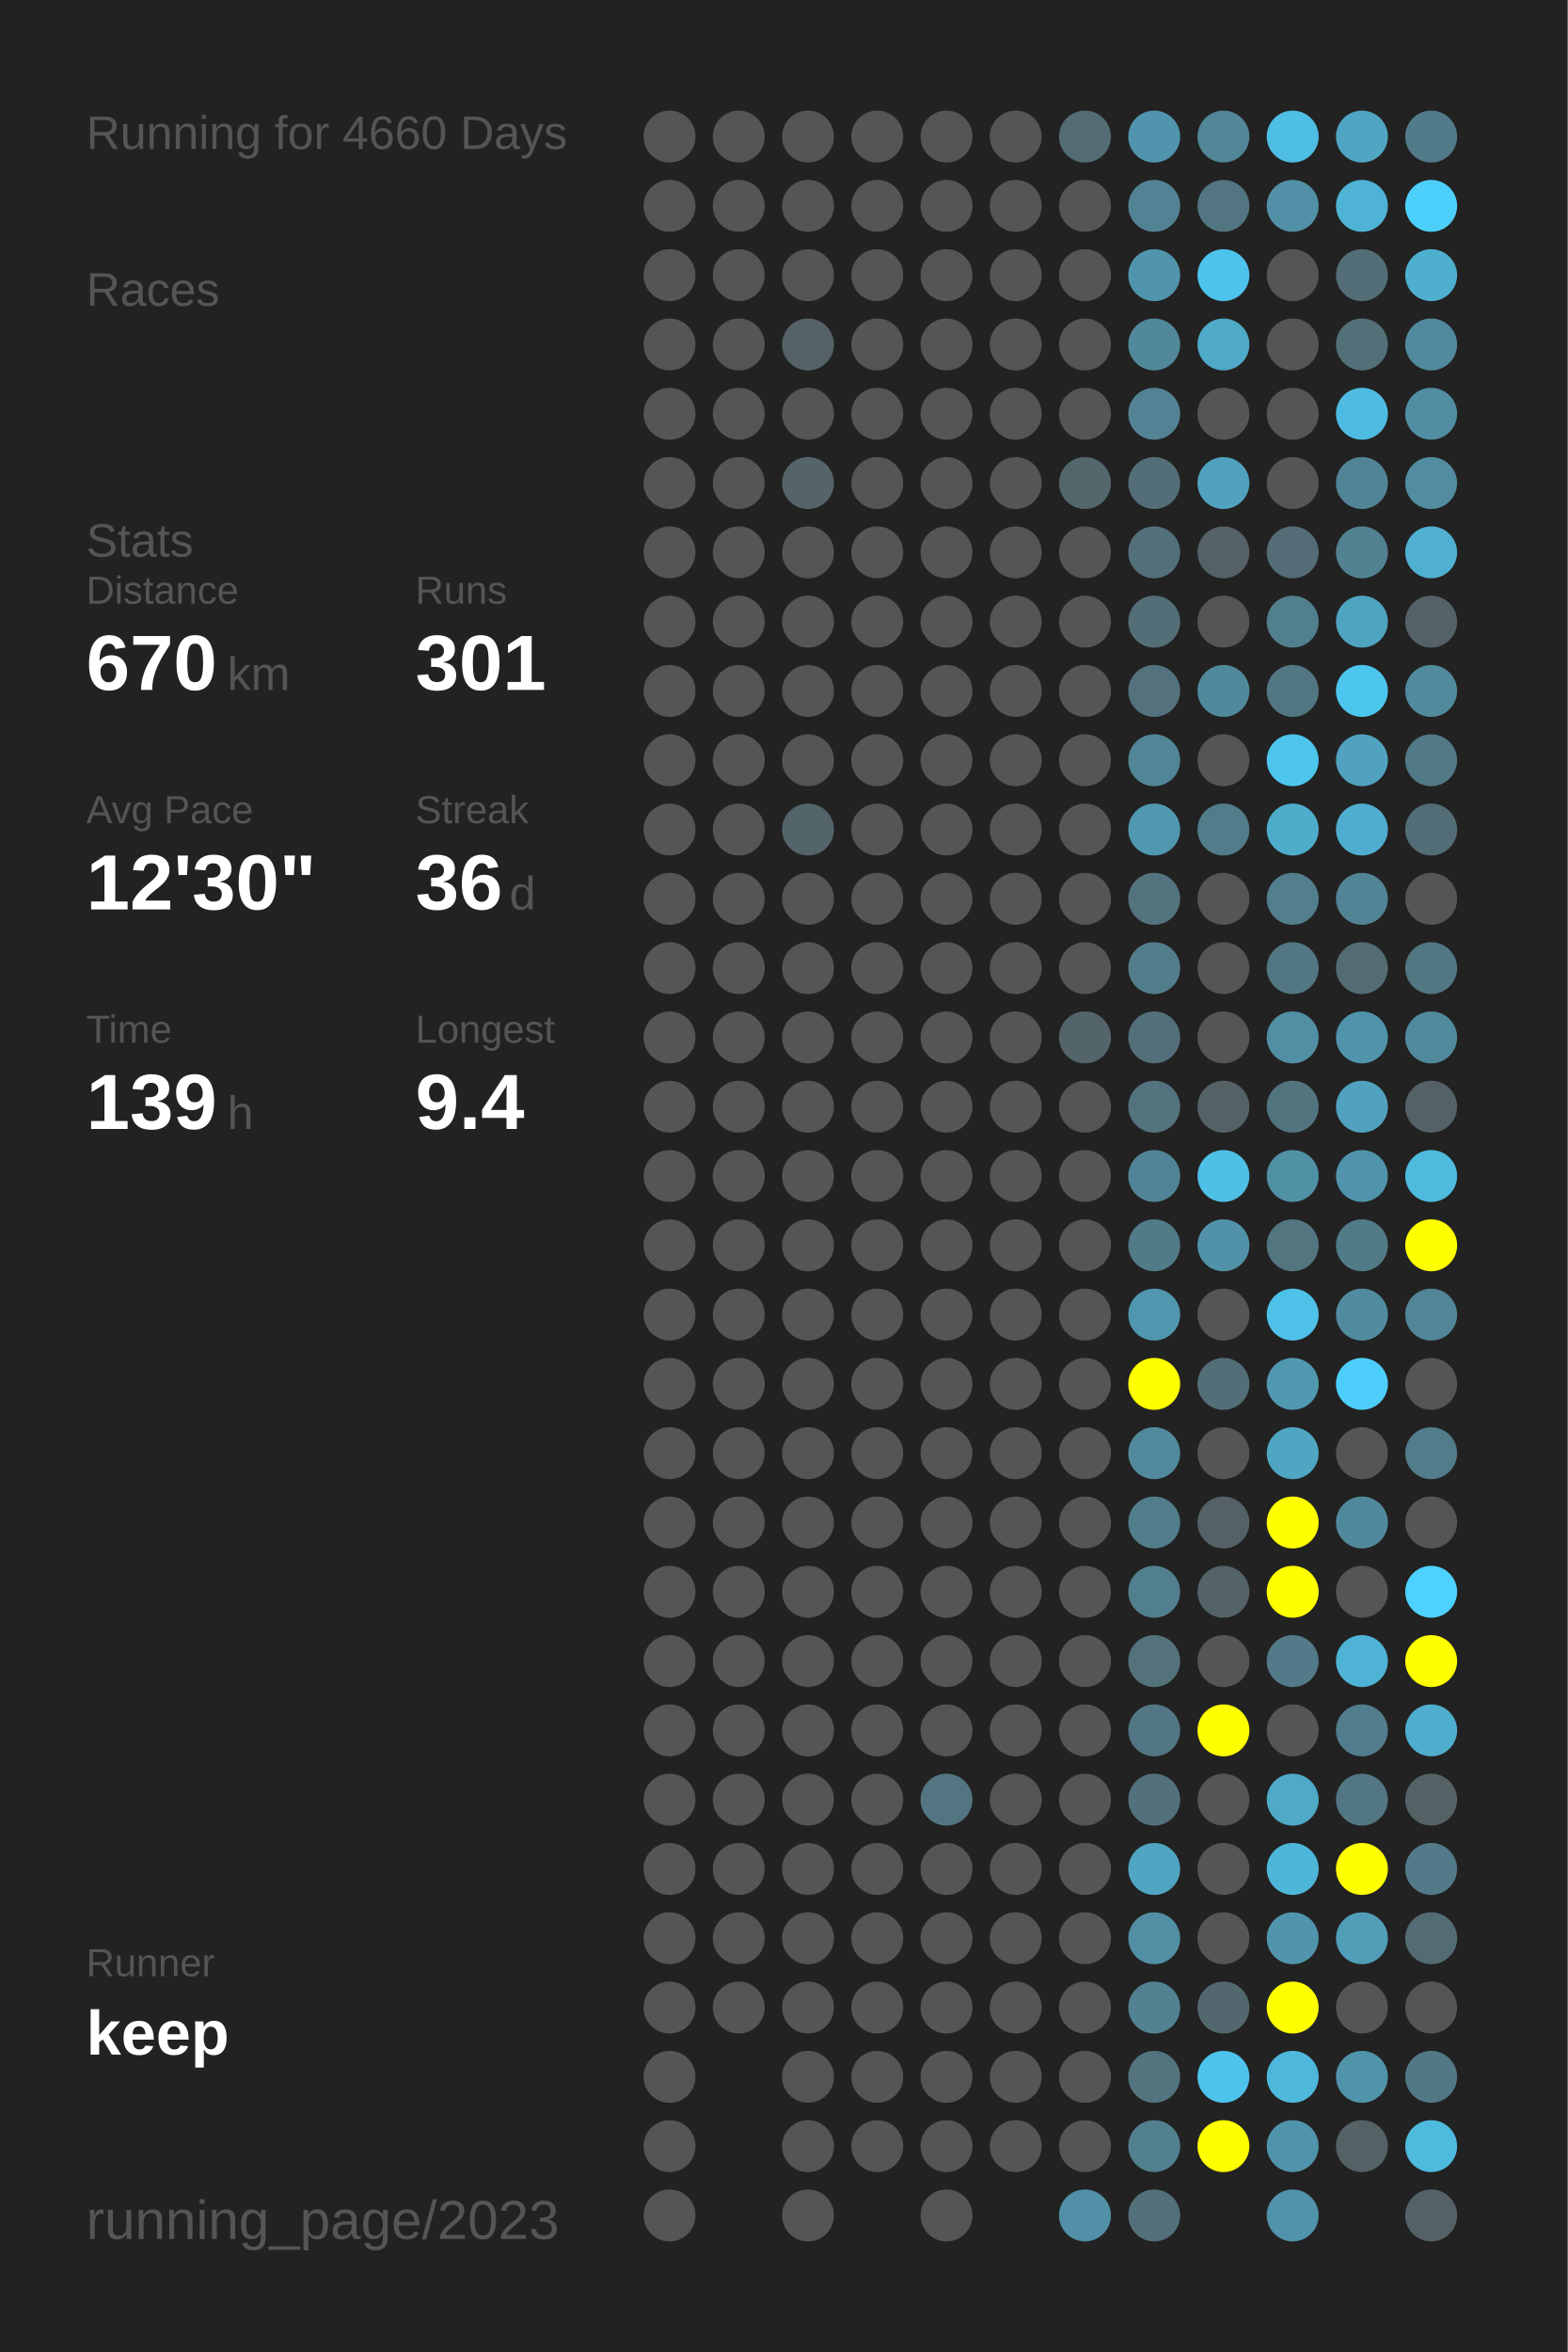
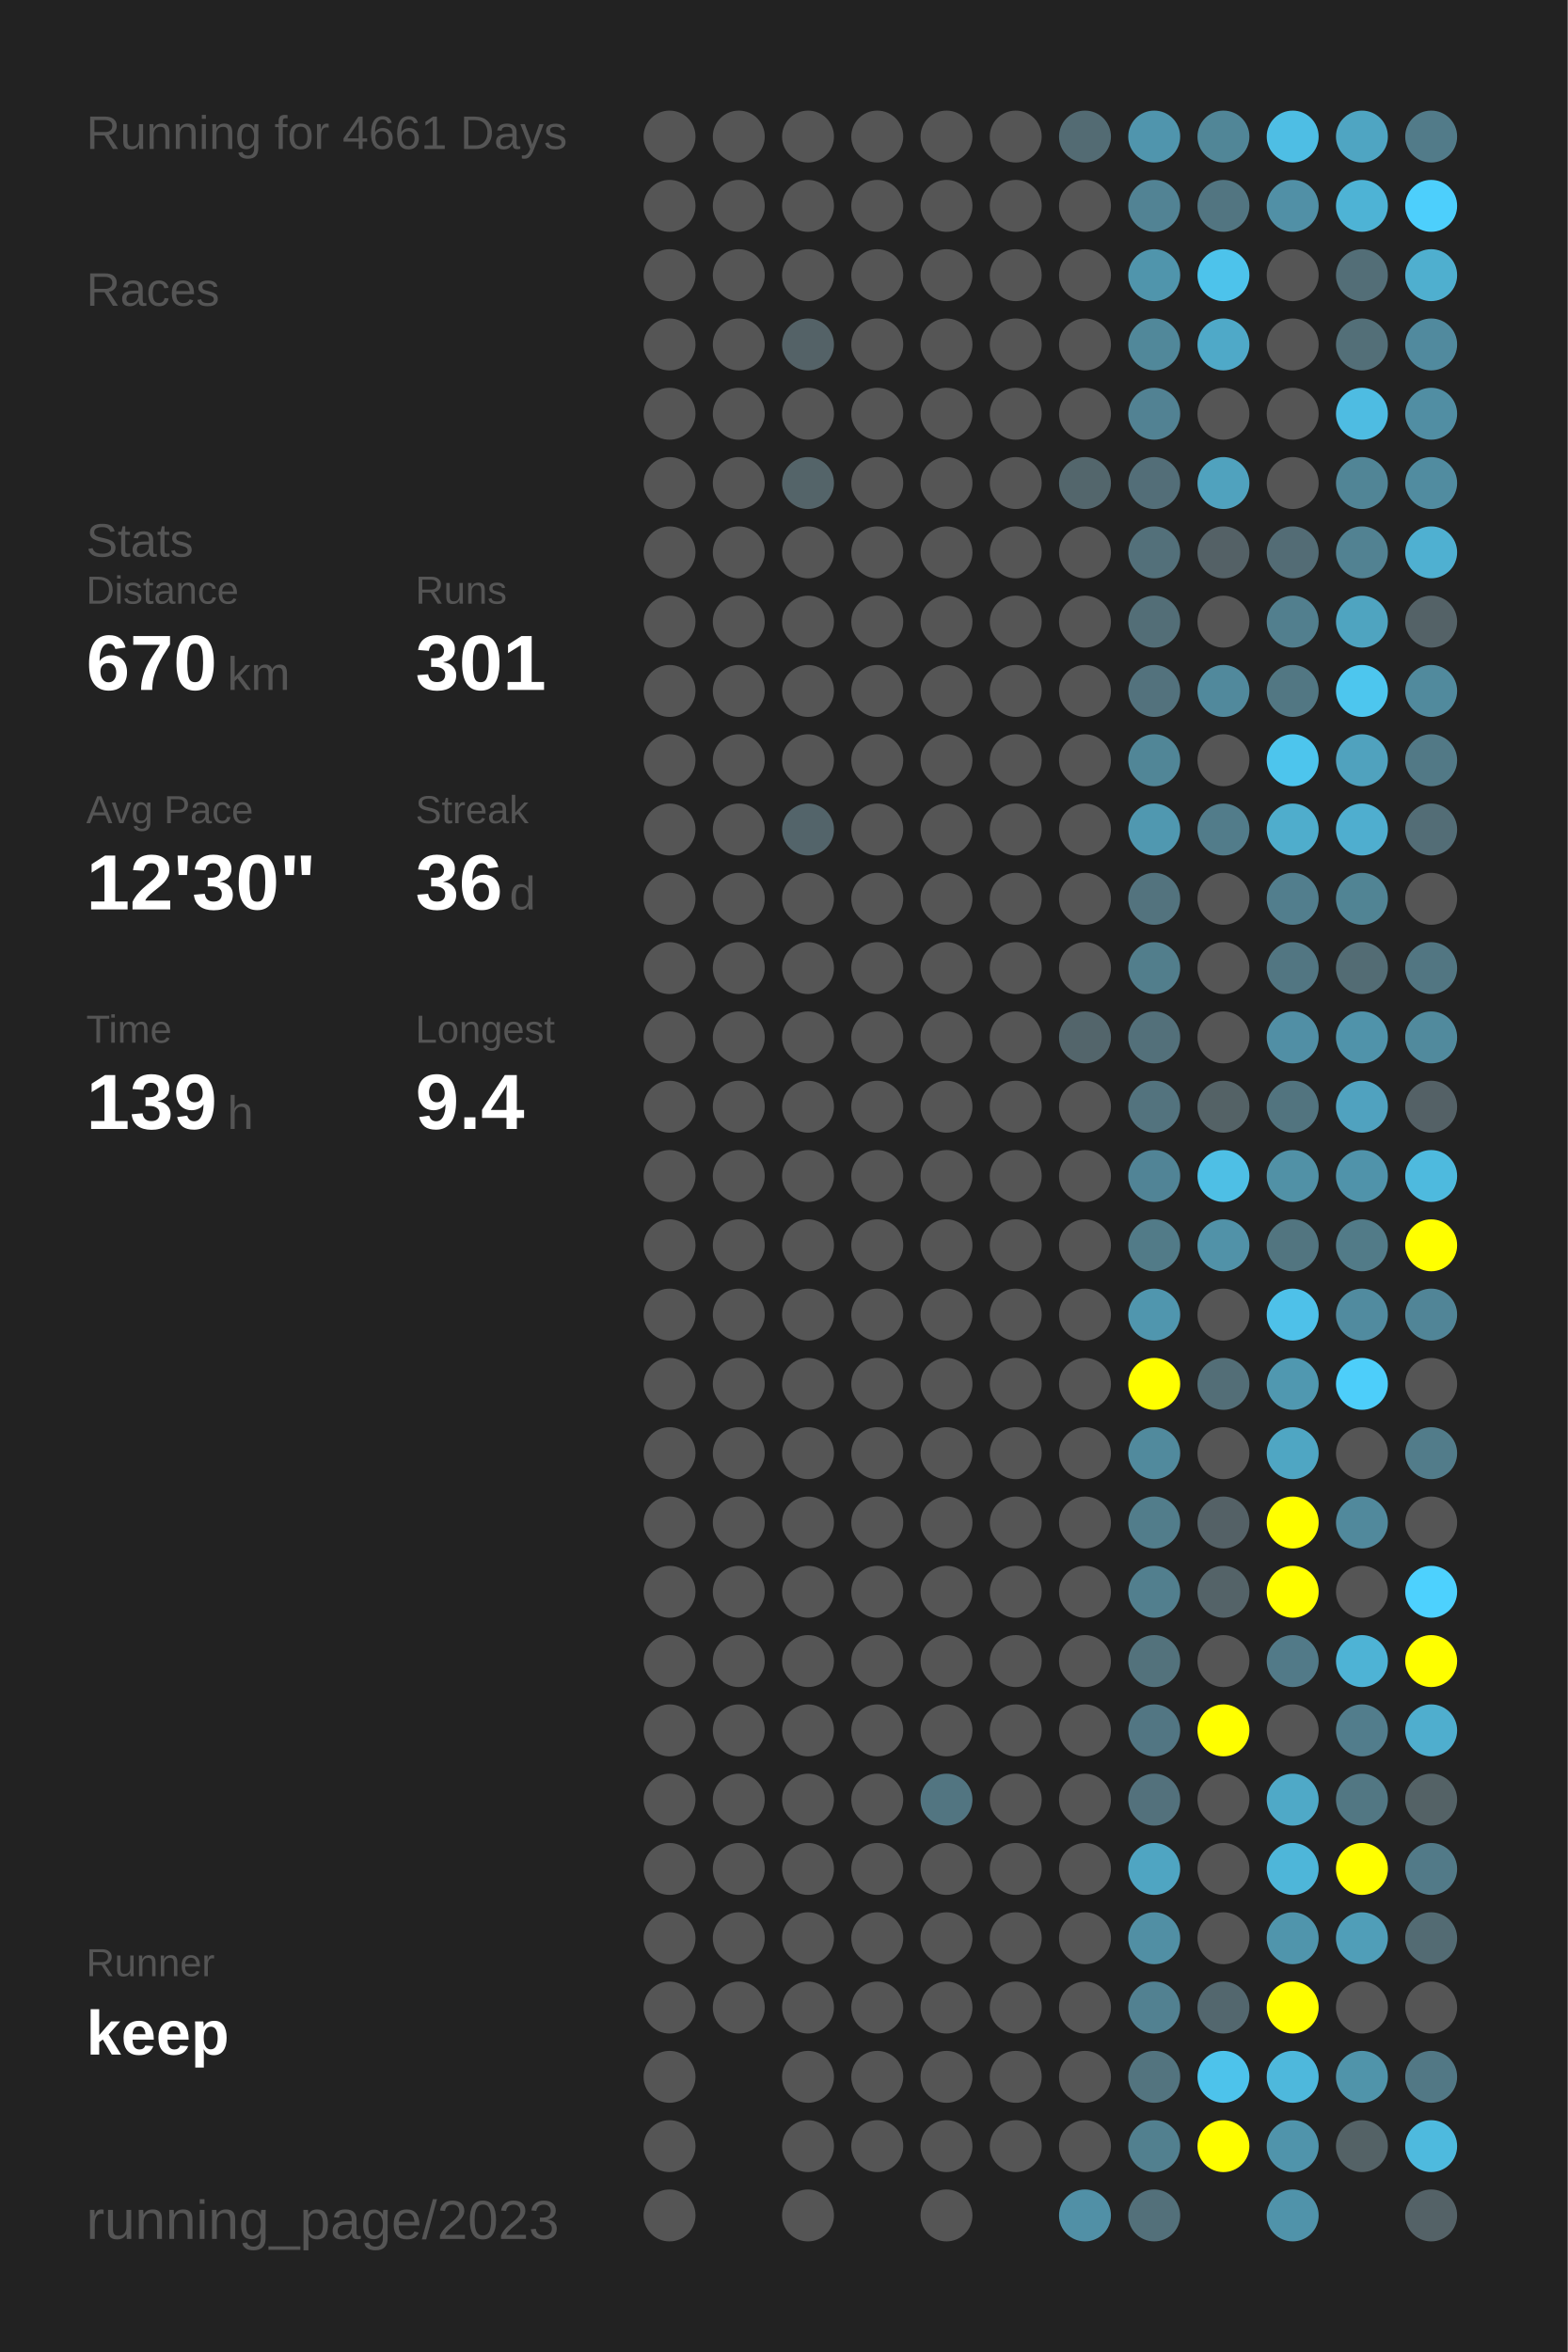
<svg xmlns="http://www.w3.org/2000/svg" baseProfile="full" height="300mm" version="1.1" viewBox="0,0,200,300" width="200mm">
  <defs />
  <rect fill="#222222" height="300" width="200" x="0" y="0" />
-   <text fill="#555555" style="font-size:6px; font-family:Arial;" x="11" y="19">Running for 4660 Days</text>
+   <text fill="#555555" style="font-size:6px; font-family:Arial;" x="11" y="19">Running for 4661 Days</text>
  <text fill="#555555" style="font-size:6px; font-family:Arial;" x="11" y="39">Races</text>
  <text fill="#555555" style="font-size:6px; font-family:Arial;" x="11" y="71">Stats</text>
  <text fill="#555555" style="font-size:5px; font-family:Arial;" x="11" y="77">Distance</text>
  <text fill="#FFFFFF" style="font-size:10px; font-family:Arial; font-weight:bold;" x="11" y="88">670</text>
  <text fill="#555555" style="font-size:6px; font-family:Arial;" x="29" y="88">km</text>
  <text fill="#555555" style="font-size:5px; font-family:Arial;" x="53" y="77">Runs</text>
  <text fill="#FFFFFF" style="font-size:10px; font-family:Arial; font-weight:bold;" x="53" y="88">301</text>
  <text fill="#555555" style="font-size:5px; font-family:Arial;" x="11" y="105">Avg Pace</text>
  <text fill="#FFFFFF" style="font-size:10px; font-family:Arial; font-weight:bold;" x="11" y="116">12'30"</text>
  <text fill="#555555" style="font-size:5px; font-family:Arial;" x="53" y="105">Streak</text>
  <text fill="#FFFFFF" style="font-size:10px; font-family:Arial; font-weight:bold;" x="53" y="116">36</text>
  <text fill="#555555" style="font-size:6px; font-family:Arial;" x="65" y="116">d</text>
  <text fill="#555555" style="font-size:5px; font-family:Arial;" x="11" y="133">Time</text>
  <text fill="#FFFFFF" style="font-size:10px; font-family:Arial; font-weight:bold;" x="11" y="144">139</text>
  <text fill="#555555" style="font-size:6px; font-family:Arial;" x="29" y="144">h</text>
  <text fill="#555555" style="font-size:5px; font-family:Arial;" x="53" y="133">Longest</text>
  <text fill="#FFFFFF" style="font-size:10px; font-family:Arial; font-weight:bold;" x="53" y="144">9.4</text>
  <text fill="#555555" style="font-size:5px; font-family:Arial;" x="11" y="252.065">Runner</text>
  <text fill="#FFFFFF" style="font-size:8px; font-family:Arial; font-weight:bold;" x="11" y="262.065">keep</text>
  <text fill="#555555" style="font-size:7px; font-family:Arial;" x="11" y="285.581">running_page/2023</text>
  <circle cx="85.417" cy="17.419" fill="#555555" r="3.312" />
  <circle cx="85.417" cy="26.258" fill="#555555" r="3.312" />
  <circle cx="85.417" cy="35.097" fill="#555555" r="3.312" />
  <circle cx="85.417" cy="43.935" fill="#555555" r="3.312" />
  <circle cx="85.417" cy="52.774" fill="#555555" r="3.312" />
  <circle cx="85.417" cy="61.613" fill="#555555" r="3.312" />
  <circle cx="85.417" cy="70.452" fill="#555555" r="3.312" />
  <circle cx="85.417" cy="79.29" fill="#555555" r="3.312" />
  <circle cx="85.417" cy="88.129" fill="#555555" r="3.312" />
  <circle cx="85.417" cy="96.968" fill="#555555" r="3.312" />
  <circle cx="85.417" cy="105.806" fill="#555555" r="3.312" />
  <circle cx="85.417" cy="114.645" fill="#555555" r="3.312" />
  <circle cx="85.417" cy="123.484" fill="#555555" r="3.312" />
  <circle cx="85.417" cy="132.323" fill="#555555" r="3.312" />
  <circle cx="85.417" cy="141.161" fill="#555555" r="3.312" />
  <circle cx="85.417" cy="150" fill="#555555" r="3.312" />
  <circle cx="85.417" cy="158.839" fill="#555555" r="3.312" />
  <circle cx="85.417" cy="167.677" fill="#555555" r="3.312" />
  <circle cx="85.417" cy="176.516" fill="#555555" r="3.312" />
  <circle cx="85.417" cy="185.355" fill="#555555" r="3.312" />
  <circle cx="85.417" cy="194.194" fill="#555555" r="3.312" />
  <circle cx="85.417" cy="203.032" fill="#555555" r="3.312" />
  <circle cx="85.417" cy="211.871" fill="#555555" r="3.312" />
  <circle cx="85.417" cy="220.71" fill="#555555" r="3.312" />
  <circle cx="85.417" cy="229.548" fill="#555555" r="3.312" />
  <circle cx="85.417" cy="238.387" fill="#555555" r="3.312" />
  <circle cx="85.417" cy="247.226" fill="#555555" r="3.312" />
  <circle cx="85.417" cy="256.065" fill="#555555" r="3.312" />
  <circle cx="85.417" cy="264.903" fill="#555555" r="3.312" />
  <circle cx="85.417" cy="273.742" fill="#555555" r="3.312" />
  <circle cx="85.417" cy="282.581" fill="#555555" r="3.312" />
  <circle cx="94.25" cy="17.419" fill="#555555" r="3.312" />
  <circle cx="94.25" cy="26.258" fill="#555555" r="3.312" />
  <circle cx="94.25" cy="35.097" fill="#555555" r="3.312" />
  <circle cx="94.25" cy="43.935" fill="#555555" r="3.312" />
  <circle cx="94.25" cy="52.774" fill="#555555" r="3.312" />
  <circle cx="94.25" cy="61.613" fill="#555555" r="3.312" />
  <circle cx="94.25" cy="70.452" fill="#555555" r="3.312" />
  <circle cx="94.25" cy="79.29" fill="#555555" r="3.312" />
  <circle cx="94.25" cy="88.129" fill="#555555" r="3.312" />
  <circle cx="94.25" cy="96.968" fill="#555555" r="3.312" />
  <circle cx="94.25" cy="105.806" fill="#555555" r="3.312" />
  <circle cx="94.25" cy="114.645" fill="#555555" r="3.312" />
  <circle cx="94.25" cy="123.484" fill="#555555" r="3.312" />
  <circle cx="94.25" cy="132.323" fill="#555555" r="3.312" />
  <circle cx="94.25" cy="141.161" fill="#555555" r="3.312" />
  <circle cx="94.25" cy="150" fill="#555555" r="3.312" />
  <circle cx="94.25" cy="158.839" fill="#555555" r="3.312" />
  <circle cx="94.25" cy="167.677" fill="#555555" r="3.312" />
  <circle cx="94.25" cy="176.516" fill="#555555" r="3.312" />
  <circle cx="94.25" cy="185.355" fill="#555555" r="3.312" />
  <circle cx="94.25" cy="194.194" fill="#555555" r="3.312" />
  <circle cx="94.25" cy="203.032" fill="#555555" r="3.312" />
  <circle cx="94.25" cy="211.871" fill="#555555" r="3.312" />
  <circle cx="94.25" cy="220.71" fill="#555555" r="3.312" />
  <circle cx="94.25" cy="229.548" fill="#555555" r="3.312" />
  <circle cx="94.25" cy="238.387" fill="#555555" r="3.312" />
  <circle cx="94.25" cy="247.226" fill="#555555" r="3.312" />
  <circle cx="94.25" cy="256.065" fill="#555555" r="3.312" />
  <circle cx="103.083" cy="17.419" fill="#555555" r="3.312" />
  <circle cx="103.083" cy="26.258" fill="#555555" r="3.312" />
  <circle cx="103.083" cy="35.097" fill="#555555" r="3.312" />
  <circle cx="103.083" cy="43.935" fill="#546267" r="3.312" />
  <circle cx="103.083" cy="52.774" fill="#555555" r="3.312" />
  <circle cx="103.083" cy="61.613" fill="#546469" r="3.312" />
  <circle cx="103.083" cy="70.452" fill="#555555" r="3.312" />
  <circle cx="103.083" cy="79.29" fill="#555555" r="3.312" />
  <circle cx="103.083" cy="88.129" fill="#555555" r="3.312" />
  <circle cx="103.083" cy="96.968" fill="#555555" r="3.312" />
  <circle cx="103.083" cy="105.806" fill="#53646a" r="3.312" />
  <circle cx="103.083" cy="114.645" fill="#555555" r="3.312" />
  <circle cx="103.083" cy="123.484" fill="#555555" r="3.312" />
  <circle cx="103.083" cy="132.323" fill="#555555" r="3.312" />
  <circle cx="103.083" cy="141.161" fill="#555555" r="3.312" />
  <circle cx="103.083" cy="150" fill="#555555" r="3.312" />
  <circle cx="103.083" cy="158.839" fill="#555555" r="3.312" />
  <circle cx="103.083" cy="167.677" fill="#555555" r="3.312" />
  <circle cx="103.083" cy="176.516" fill="#555555" r="3.312" />
  <circle cx="103.083" cy="185.355" fill="#555555" r="3.312" />
  <circle cx="103.083" cy="194.194" fill="#555555" r="3.312" />
  <circle cx="103.083" cy="203.032" fill="#555555" r="3.312" />
  <circle cx="103.083" cy="211.871" fill="#555555" r="3.312" />
  <circle cx="103.083" cy="220.71" fill="#555555" r="3.312" />
  <circle cx="103.083" cy="229.548" fill="#555555" r="3.312" />
  <circle cx="103.083" cy="238.387" fill="#555555" r="3.312" />
  <circle cx="103.083" cy="247.226" fill="#555555" r="3.312" />
  <circle cx="103.083" cy="256.065" fill="#555555" r="3.312" />
  <circle cx="103.083" cy="264.903" fill="#555555" r="3.312" />
  <circle cx="103.083" cy="273.742" fill="#555555" r="3.312" />
  <circle cx="103.083" cy="282.581" fill="#555555" r="3.312" />
  <circle cx="111.917" cy="17.419" fill="#555555" r="3.312" />
  <circle cx="111.917" cy="26.258" fill="#555555" r="3.312" />
  <circle cx="111.917" cy="35.097" fill="#555555" r="3.312" />
  <circle cx="111.917" cy="43.935" fill="#555555" r="3.312" />
  <circle cx="111.917" cy="52.774" fill="#555555" r="3.312" />
  <circle cx="111.917" cy="61.613" fill="#555555" r="3.312" />
  <circle cx="111.917" cy="70.452" fill="#555555" r="3.312" />
  <circle cx="111.917" cy="79.29" fill="#555555" r="3.312" />
  <circle cx="111.917" cy="88.129" fill="#555555" r="3.312" />
  <circle cx="111.917" cy="96.968" fill="#555555" r="3.312" />
  <circle cx="111.917" cy="105.806" fill="#555555" r="3.312" />
  <circle cx="111.917" cy="114.645" fill="#555555" r="3.312" />
  <circle cx="111.917" cy="123.484" fill="#555555" r="3.312" />
  <circle cx="111.917" cy="132.323" fill="#555555" r="3.312" />
  <circle cx="111.917" cy="141.161" fill="#555555" r="3.312" />
  <circle cx="111.917" cy="150" fill="#555555" r="3.312" />
  <circle cx="111.917" cy="158.839" fill="#555555" r="3.312" />
  <circle cx="111.917" cy="167.677" fill="#555555" r="3.312" />
  <circle cx="111.917" cy="176.516" fill="#555555" r="3.312" />
  <circle cx="111.917" cy="185.355" fill="#555555" r="3.312" />
  <circle cx="111.917" cy="194.194" fill="#555555" r="3.312" />
  <circle cx="111.917" cy="203.032" fill="#555555" r="3.312" />
  <circle cx="111.917" cy="211.871" fill="#555555" r="3.312" />
  <circle cx="111.917" cy="220.71" fill="#555555" r="3.312" />
  <circle cx="111.917" cy="229.548" fill="#555555" r="3.312" />
  <circle cx="111.917" cy="238.387" fill="#555555" r="3.312" />
  <circle cx="111.917" cy="247.226" fill="#555555" r="3.312" />
  <circle cx="111.917" cy="256.065" fill="#555555" r="3.312" />
  <circle cx="111.917" cy="264.903" fill="#555555" r="3.312" />
  <circle cx="111.917" cy="273.742" fill="#555555" r="3.312" />
  <circle cx="120.75" cy="17.419" fill="#555555" r="3.312" />
  <circle cx="120.75" cy="26.258" fill="#555555" r="3.312" />
  <circle cx="120.75" cy="35.097" fill="#555555" r="3.312" />
  <circle cx="120.75" cy="43.935" fill="#555555" r="3.312" />
  <circle cx="120.75" cy="52.774" fill="#555555" r="3.312" />
  <circle cx="120.75" cy="61.613" fill="#555555" r="3.312" />
  <circle cx="120.75" cy="70.452" fill="#555555" r="3.312" />
  <circle cx="120.75" cy="79.29" fill="#555555" r="3.312" />
  <circle cx="120.75" cy="88.129" fill="#555555" r="3.312" />
  <circle cx="120.75" cy="96.968" fill="#555555" r="3.312" />
  <circle cx="120.75" cy="105.806" fill="#555555" r="3.312" />
  <circle cx="120.75" cy="114.645" fill="#555555" r="3.312" />
  <circle cx="120.75" cy="123.484" fill="#555555" r="3.312" />
  <circle cx="120.75" cy="132.323" fill="#555555" r="3.312" />
  <circle cx="120.75" cy="141.161" fill="#555555" r="3.312" />
  <circle cx="120.75" cy="150" fill="#555555" r="3.312" />
  <circle cx="120.75" cy="158.839" fill="#555555" r="3.312" />
  <circle cx="120.75" cy="167.677" fill="#555555" r="3.312" />
  <circle cx="120.75" cy="176.516" fill="#555555" r="3.312" />
  <circle cx="120.75" cy="185.355" fill="#555555" r="3.312" />
  <circle cx="120.75" cy="194.194" fill="#555555" r="3.312" />
  <circle cx="120.75" cy="203.032" fill="#555555" r="3.312" />
  <circle cx="120.75" cy="211.871" fill="#555555" r="3.312" />
  <circle cx="120.75" cy="220.71" fill="#555555" r="3.312" />
  <circle cx="120.75" cy="229.548" fill="#527581" r="3.312" />
  <circle cx="120.75" cy="238.387" fill="#555555" r="3.312" />
  <circle cx="120.75" cy="247.226" fill="#555555" r="3.312" />
  <circle cx="120.75" cy="256.065" fill="#555555" r="3.312" />
  <circle cx="120.75" cy="264.903" fill="#555555" r="3.312" />
  <circle cx="120.75" cy="273.742" fill="#555555" r="3.312" />
  <circle cx="120.75" cy="282.581" fill="#555555" r="3.312" />
  <circle cx="129.583" cy="17.419" fill="#555555" r="3.312" />
  <circle cx="129.583" cy="26.258" fill="#555555" r="3.312" />
  <circle cx="129.583" cy="35.097" fill="#555555" r="3.312" />
  <circle cx="129.583" cy="43.935" fill="#555555" r="3.312" />
  <circle cx="129.583" cy="52.774" fill="#555555" r="3.312" />
  <circle cx="129.583" cy="61.613" fill="#555555" r="3.312" />
  <circle cx="129.583" cy="70.452" fill="#555555" r="3.312" />
  <circle cx="129.583" cy="79.29" fill="#555555" r="3.312" />
  <circle cx="129.583" cy="88.129" fill="#555555" r="3.312" />
  <circle cx="129.583" cy="96.968" fill="#555555" r="3.312" />
  <circle cx="129.583" cy="105.806" fill="#555555" r="3.312" />
  <circle cx="129.583" cy="114.645" fill="#555555" r="3.312" />
  <circle cx="129.583" cy="123.484" fill="#555555" r="3.312" />
  <circle cx="129.583" cy="132.323" fill="#555555" r="3.312" />
  <circle cx="129.583" cy="141.161" fill="#555555" r="3.312" />
  <circle cx="129.583" cy="150" fill="#555555" r="3.312" />
  <circle cx="129.583" cy="158.839" fill="#555555" r="3.312" />
  <circle cx="129.583" cy="167.677" fill="#555555" r="3.312" />
  <circle cx="129.583" cy="176.516" fill="#555555" r="3.312" />
  <circle cx="129.583" cy="185.355" fill="#555555" r="3.312" />
  <circle cx="129.583" cy="194.194" fill="#555555" r="3.312" />
  <circle cx="129.583" cy="203.032" fill="#555555" r="3.312" />
  <circle cx="129.583" cy="211.871" fill="#555555" r="3.312" />
  <circle cx="129.583" cy="220.71" fill="#555555" r="3.312" />
  <circle cx="129.583" cy="229.548" fill="#555555" r="3.312" />
  <circle cx="129.583" cy="238.387" fill="#555555" r="3.312" />
  <circle cx="129.583" cy="247.226" fill="#555555" r="3.312" />
  <circle cx="129.583" cy="256.065" fill="#555555" r="3.312" />
  <circle cx="129.583" cy="264.903" fill="#555555" r="3.312" />
  <circle cx="129.583" cy="273.742" fill="#555555" r="3.312" />
  <circle cx="138.417" cy="17.419" fill="#536b73" r="3.312" />
  <circle cx="138.417" cy="26.258" fill="#555555" r="3.312" />
  <circle cx="138.417" cy="35.097" fill="#555555" r="3.312" />
  <circle cx="138.417" cy="43.935" fill="#555555" r="3.312" />
  <circle cx="138.417" cy="52.774" fill="#555555" r="3.312" />
  <circle cx="138.417" cy="61.613" fill="#53666c" r="3.312" />
  <circle cx="138.417" cy="70.452" fill="#555555" r="3.312" />
  <circle cx="138.417" cy="79.29" fill="#555555" r="3.312" />
  <circle cx="138.417" cy="88.129" fill="#555555" r="3.312" />
  <circle cx="138.417" cy="96.968" fill="#555555" r="3.312" />
  <circle cx="138.417" cy="105.806" fill="#555555" r="3.312" />
  <circle cx="138.417" cy="114.645" fill="#555555" r="3.312" />
  <circle cx="138.417" cy="123.484" fill="#555555" r="3.312" />
  <circle cx="138.417" cy="132.323" fill="#53656b" r="3.312" />
  <circle cx="138.417" cy="141.161" fill="#555555" r="3.312" />
  <circle cx="138.417" cy="150" fill="#555555" r="3.312" />
  <circle cx="138.417" cy="158.839" fill="#555555" r="3.312" />
  <circle cx="138.417" cy="167.677" fill="#555555" r="3.312" />
  <circle cx="138.417" cy="176.516" fill="#555555" r="3.312" />
  <circle cx="138.417" cy="185.355" fill="#555555" r="3.312" />
  <circle cx="138.417" cy="194.194" fill="#555555" r="3.312" />
  <circle cx="138.417" cy="203.032" fill="#555555" r="3.312" />
  <circle cx="138.417" cy="211.871" fill="#555555" r="3.312" />
  <circle cx="138.417" cy="220.71" fill="#555555" r="3.312" />
  <circle cx="138.417" cy="229.548" fill="#555555" r="3.312" />
  <circle cx="138.417" cy="238.387" fill="#555555" r="3.312" />
  <circle cx="138.417" cy="247.226" fill="#555555" r="3.312" />
  <circle cx="138.417" cy="256.065" fill="#555555" r="3.312" />
  <circle cx="138.417" cy="264.903" fill="#555555" r="3.312" />
  <circle cx="138.417" cy="273.742" fill="#555555" r="3.312" />
  <circle cx="138.417" cy="282.581" fill="#5190a6" r="3.312" />
  <circle cx="147.25" cy="17.419" fill="#5095ad" r="3.312" />
  <circle cx="147.25" cy="26.258" fill="#528394" r="3.312" />
  <circle cx="147.25" cy="35.097" fill="#5095ac" r="3.312" />
  <circle cx="147.25" cy="43.935" fill="#51889a" r="3.312" />
  <circle cx="147.25" cy="52.774" fill="#528293" r="3.312" />
  <circle cx="147.25" cy="61.613" fill="#536e78" r="3.312" />
  <circle cx="147.25" cy="70.452" fill="#53707a" r="3.312" />
  <circle cx="147.25" cy="79.29" fill="#536e77" r="3.312" />
  <circle cx="147.25" cy="88.129" fill="#53727d" r="3.312" />
  <circle cx="147.25" cy="96.968" fill="#518697" r="3.312" />
  <circle cx="147.25" cy="105.806" fill="#5098b0" r="3.312" />
  <circle cx="147.25" cy="114.645" fill="#53737e" r="3.312" />
  <circle cx="147.25" cy="123.484" fill="#527e8c" r="3.312" />
  <circle cx="147.25" cy="132.323" fill="#53707a" r="3.312" />
  <circle cx="147.25" cy="141.161" fill="#53737e" r="3.312" />
  <circle cx="147.25" cy="150" fill="#518496" r="3.312" />
  <circle cx="147.25" cy="158.839" fill="#527b88" r="3.312" />
  <circle cx="147.25" cy="167.677" fill="#5096ae" r="3.312" />
  <circle cx="147.25" cy="176.516" fill="#FFFF00" r="3.312" />
  <circle cx="147.25" cy="185.355" fill="#518a9d" r="3.312" />
  <circle cx="147.25" cy="194.194" fill="#527d8b" r="3.312" />
  <circle cx="147.25" cy="203.032" fill="#527f8e" r="3.312" />
  <circle cx="147.25" cy="211.871" fill="#53727c" r="3.312" />
  <circle cx="147.25" cy="220.71" fill="#527683" r="3.312" />
  <circle cx="147.25" cy="229.548" fill="#53717c" r="3.312" />
  <circle cx="147.25" cy="238.387" fill="#4fa5c2" r="3.312" />
  <circle cx="147.25" cy="247.226" fill="#518fa4" r="3.312" />
  <circle cx="147.25" cy="256.065" fill="#528191" r="3.312" />
  <circle cx="147.25" cy="264.903" fill="#53747f" r="3.312" />
  <circle cx="147.25" cy="273.742" fill="#52808f" r="3.312" />
  <circle cx="147.25" cy="282.581" fill="#53707a" r="3.312" />
  <circle cx="156.083" cy="17.419" fill="#518697" r="3.312" />
  <circle cx="156.083" cy="26.258" fill="#527581" r="3.312" />
  <circle cx="156.083" cy="35.097" fill="#4dc3eb" r="3.312" />
  <circle cx="156.083" cy="43.935" fill="#4fa9c8" r="3.312" />
  <circle cx="156.083" cy="52.774" fill="#555555" r="3.312" />
  <circle cx="156.083" cy="61.613" fill="#50a2be" r="3.312" />
  <circle cx="156.083" cy="70.452" fill="#546166" r="3.312" />
  <circle cx="156.083" cy="79.29" fill="#555555" r="3.312" />
  <circle cx="156.083" cy="88.129" fill="#51899c" r="3.312" />
  <circle cx="156.083" cy="96.968" fill="#555555" r="3.312" />
  <circle cx="156.083" cy="105.806" fill="#527c8a" r="3.312" />
  <circle cx="156.083" cy="114.645" fill="#555555" r="3.312" />
  <circle cx="156.083" cy="123.484" fill="#555555" r="3.312" />
  <circle cx="156.083" cy="132.323" fill="#555555" r="3.312" />
  <circle cx="156.083" cy="141.161" fill="#546266" r="3.312" />
  <circle cx="156.083" cy="150" fill="#4ebfe5" r="3.312" />
  <circle cx="156.083" cy="158.839" fill="#5192a8" r="3.312" />
  <circle cx="156.083" cy="167.677" fill="#555555" r="3.312" />
  <circle cx="156.083" cy="176.516" fill="#536e77" r="3.312" />
  <circle cx="156.083" cy="185.355" fill="#555555" r="3.312" />
  <circle cx="156.083" cy="194.194" fill="#546166" r="3.312" />
  <circle cx="156.083" cy="203.032" fill="#546368" r="3.312" />
  <circle cx="156.083" cy="211.871" fill="#555555" r="3.312" />
  <circle cx="156.083" cy="220.71" fill="#FFFF00" r="3.312" />
  <circle cx="156.083" cy="229.548" fill="#555555" r="3.312" />
  <circle cx="156.083" cy="238.387" fill="#555555" r="3.312" />
  <circle cx="156.083" cy="247.226" fill="#555555" r="3.312" />
  <circle cx="156.083" cy="256.065" fill="#53676e" r="3.312" />
  <circle cx="156.083" cy="264.903" fill="#4dc3eb" r="3.312" />
  <circle cx="156.083" cy="273.742" fill="#FFFF00" r="3.312" />
  <circle cx="164.917" cy="17.419" fill="#4ebee4" r="3.312" />
  <circle cx="164.917" cy="26.258" fill="#5190a6" r="3.312" />
  <circle cx="164.917" cy="35.097" fill="#555555" r="3.312" />
  <circle cx="164.917" cy="43.935" fill="#555555" r="3.312" />
  <circle cx="164.917" cy="52.774" fill="#555555" r="3.312" />
  <circle cx="164.917" cy="61.613" fill="#555555" r="3.312" />
  <circle cx="164.917" cy="70.452" fill="#536c75" r="3.312" />
  <circle cx="164.917" cy="79.29" fill="#527f8e" r="3.312" />
  <circle cx="164.917" cy="88.129" fill="#527783" r="3.312" />
  <circle cx="164.917" cy="96.968" fill="#4dc5ed" r="3.312" />
  <circle cx="164.917" cy="105.806" fill="#4fadcc" r="3.312" />
  <circle cx="164.917" cy="114.645" fill="#527e8d" r="3.312" />
  <circle cx="164.917" cy="123.484" fill="#527682" r="3.312" />
  <circle cx="164.917" cy="132.323" fill="#518fa5" r="3.312" />
  <circle cx="164.917" cy="141.161" fill="#52747f" r="3.312" />
  <circle cx="164.917" cy="150" fill="#5191a6" r="3.312" />
  <circle cx="164.917" cy="158.839" fill="#527580" r="3.312" />
  <circle cx="164.917" cy="167.677" fill="#4ec1e9" r="3.312" />
  <circle cx="164.917" cy="176.516" fill="#5098b0" r="3.312" />
  <circle cx="164.917" cy="185.355" fill="#4fa6c3" r="3.312" />
  <circle cx="164.917" cy="194.194" fill="#FFFF00" r="3.312" />
  <circle cx="164.917" cy="203.032" fill="#FFFF00" r="3.312" />
  <circle cx="164.917" cy="211.871" fill="#527a88" r="3.312" />
  <circle cx="164.917" cy="220.71" fill="#555555" r="3.312" />
  <circle cx="164.917" cy="229.548" fill="#4fa9c7" r="3.312" />
  <circle cx="164.917" cy="238.387" fill="#4eb6d9" r="3.312" />
  <circle cx="164.917" cy="247.226" fill="#5095ac" r="3.312" />
  <circle cx="164.917" cy="256.065" fill="#FFFF00" r="3.312" />
  <circle cx="164.917" cy="264.903" fill="#4eb8dc" r="3.312" />
  <circle cx="164.917" cy="273.742" fill="#5094ab" r="3.312" />
  <circle cx="164.917" cy="282.581" fill="#5093aa" r="3.312" />
  <circle cx="173.75" cy="17.419" fill="#4fa5c2" r="3.312" />
  <circle cx="173.75" cy="26.258" fill="#4eb3d5" r="3.312" />
  <circle cx="173.75" cy="35.097" fill="#536e77" r="3.312" />
  <circle cx="173.75" cy="43.935" fill="#536f78" r="3.312" />
  <circle cx="173.75" cy="52.774" fill="#4ebce2" r="3.312" />
  <circle cx="173.75" cy="61.613" fill="#518596" r="3.312" />
  <circle cx="173.75" cy="70.452" fill="#528292" r="3.312" />
  <circle cx="173.75" cy="79.29" fill="#4fa4c0" r="3.312" />
  <circle cx="173.75" cy="88.129" fill="#4dc6ee" r="3.312" />
  <circle cx="173.75" cy="96.968" fill="#50a2be" r="3.312" />
  <circle cx="173.75" cy="105.806" fill="#4faecf" r="3.312" />
  <circle cx="173.75" cy="114.645" fill="#518494" r="3.312" />
  <circle cx="173.75" cy="123.484" fill="#536c74" r="3.312" />
  <circle cx="173.75" cy="132.323" fill="#5093aa" r="3.312" />
  <circle cx="173.75" cy="141.161" fill="#50a2bf" r="3.312" />
  <circle cx="173.75" cy="150" fill="#5093aa" r="3.312" />
  <circle cx="173.75" cy="158.839" fill="#527b88" r="3.312" />
  <circle cx="173.75" cy="167.677" fill="#518b9f" r="3.312" />
  <circle cx="173.75" cy="176.516" fill="#4dcefa" r="3.312" />
  <circle cx="173.75" cy="185.355" fill="#555555" r="3.312" />
  <circle cx="173.75" cy="194.194" fill="#51899c" r="3.312" />
  <circle cx="173.75" cy="203.032" fill="#555555" r="3.312" />
  <circle cx="173.75" cy="211.871" fill="#4eb3d5" r="3.312" />
  <circle cx="173.75" cy="220.71" fill="#527d8c" r="3.312" />
  <circle cx="173.75" cy="229.548" fill="#527783" r="3.312" />
  <circle cx="173.75" cy="238.387" fill="#FFFF00" r="3.312" />
  <circle cx="173.75" cy="247.226" fill="#509eb8" r="3.312" />
  <circle cx="173.75" cy="256.065" fill="#555555" r="3.312" />
  <circle cx="173.75" cy="264.903" fill="#5094aa" r="3.312" />
  <circle cx="173.75" cy="273.742" fill="#546266" r="3.312" />
  <circle cx="182.583" cy="17.419" fill="#527b89" r="3.312" />
  <circle cx="182.583" cy="26.258" fill="#4dcffc" r="3.312" />
  <circle cx="182.583" cy="35.097" fill="#4fafcf" r="3.312" />
  <circle cx="182.583" cy="43.935" fill="#518a9e" r="3.312" />
  <circle cx="182.583" cy="52.774" fill="#518ea3" r="3.312" />
  <circle cx="182.583" cy="61.613" fill="#518ca0" r="3.312" />
  <circle cx="182.583" cy="70.452" fill="#4fb0d1" r="3.312" />
  <circle cx="182.583" cy="79.29" fill="#546267" r="3.312" />
  <circle cx="182.583" cy="88.129" fill="#518a9d" r="3.312" />
  <circle cx="182.583" cy="96.968" fill="#527986" r="3.312" />
  <circle cx="182.583" cy="105.806" fill="#536d76" r="3.312" />
  <circle cx="182.583" cy="114.645" fill="#555555" r="3.312" />
  <circle cx="182.583" cy="123.484" fill="#527682" r="3.312" />
  <circle cx="182.583" cy="132.323" fill="#518a9d" r="3.312" />
  <circle cx="182.583" cy="141.161" fill="#546166" r="3.312" />
  <circle cx="182.583" cy="150" fill="#4ebade" r="3.312" />
  <circle cx="182.583" cy="158.839" fill="#FFFF00" r="3.312" />
  <circle cx="182.583" cy="167.677" fill="#518597" r="3.312" />
  <circle cx="182.583" cy="176.516" fill="#555555" r="3.312" />
  <circle cx="182.583" cy="185.355" fill="#527c8a" r="3.312" />
  <circle cx="182.583" cy="194.194" fill="#555555" r="3.312" />
  <circle cx="182.583" cy="203.032" fill="#4dd1fe" r="3.312" />
  <circle cx="182.583" cy="211.871" fill="#FFFF00" r="3.312" />
  <circle cx="182.583" cy="220.71" fill="#4faece" r="3.312" />
  <circle cx="182.583" cy="229.548" fill="#546266" r="3.312" />
  <circle cx="182.583" cy="238.387" fill="#527a88" r="3.312" />
  <circle cx="182.583" cy="247.226" fill="#536b73" r="3.312" />
  <circle cx="182.583" cy="256.065" fill="#555555" r="3.312" />
  <circle cx="182.583" cy="264.903" fill="#527885" r="3.312" />
  <circle cx="182.583" cy="273.742" fill="#4ebade" r="3.312" />
  <circle cx="182.583" cy="282.581" fill="#546267" r="3.312" />
</svg>
